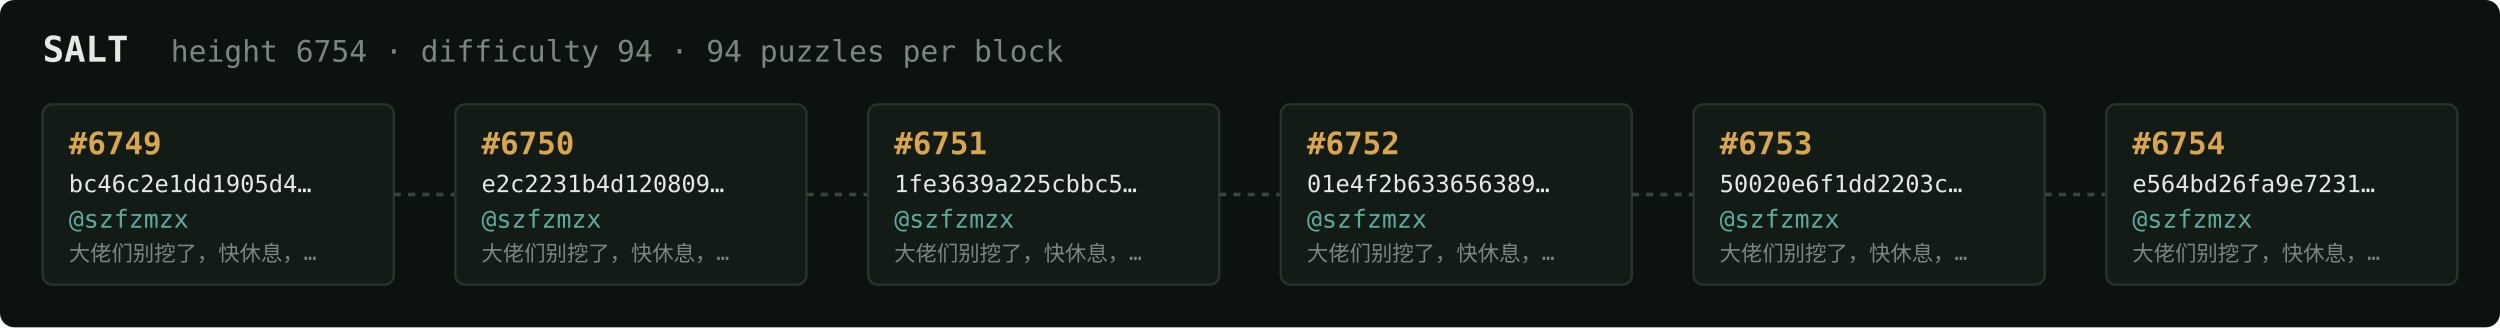
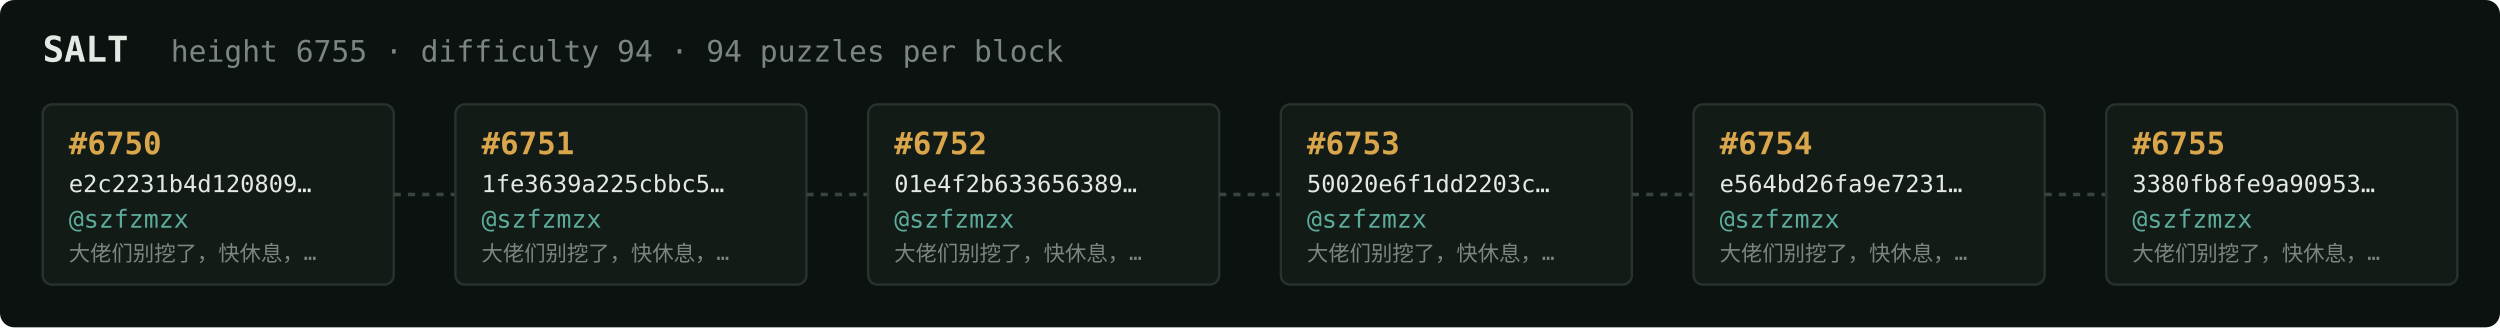
<svg xmlns="http://www.w3.org/2000/svg" width="1054" height="138" viewBox="0 0 1054 138" font-family="ui-monospace,SFMono-Regular,Menlo,monospace">
  <rect fill="#0c1210" width="1054" height="138" rx="6" />
  <text x="18" y="26" fill="#e5e9e3" font-size="15" font-weight="700">SALT</text>
-   <text x="72" y="26" fill="#7a867f" font-size="12.5">height 6754 · difficulty 94 · 94 puzzles per block</text>
+   <text x="72" y="26" fill="#7a867f" font-size="12.5">height 6755 · difficulty 94 · 94 puzzles per block</text>
  <rect x="18" y="44" width="148" height="76" rx="4" fill="#131b17" stroke="#28332e" stroke-width="1" />
-   <text x="29" y="65" fill="#d9a64c" font-size="13" font-weight="700">#6749</text>
-   <text x="29" y="81" fill="#e5e9e3" font-size="10">bc46c2e1dd1905d4…</text>
+   <text x="29" y="65" fill="#d9a64c" font-size="13" font-weight="700">#6750</text>
+   <text x="29" y="81" fill="#e5e9e3" font-size="10">e2c2231b4d120809…</text>
  <text x="29" y="96" fill="#5cab9b" font-size="10.5">@szfzmzx</text>
  <text x="29" y="110" fill="#7a867f" font-size="9">大佬们别挖了，快休息，…</text>
  <line x1="166" y1="82.0" x2="192" y2="82.0" stroke="#38443e" stroke-width="1.5" stroke-dasharray="3 3" />
  <rect x="192" y="44" width="148" height="76" rx="4" fill="#131b17" stroke="#28332e" stroke-width="1" />
-   <text x="203" y="65" fill="#d9a64c" font-size="13" font-weight="700">#6750</text>
-   <text x="203" y="81" fill="#e5e9e3" font-size="10">e2c2231b4d120809…</text>
+   <text x="203" y="65" fill="#d9a64c" font-size="13" font-weight="700">#6751</text>
+   <text x="203" y="81" fill="#e5e9e3" font-size="10">1fe3639a225cbbc5…</text>
  <text x="203" y="96" fill="#5cab9b" font-size="10.5">@szfzmzx</text>
  <text x="203" y="110" fill="#7a867f" font-size="9">大佬们别挖了，快休息，…</text>
  <line x1="340" y1="82.0" x2="366" y2="82.0" stroke="#38443e" stroke-width="1.5" stroke-dasharray="3 3" />
  <rect x="366" y="44" width="148" height="76" rx="4" fill="#131b17" stroke="#28332e" stroke-width="1" />
-   <text x="377" y="65" fill="#d9a64c" font-size="13" font-weight="700">#6751</text>
-   <text x="377" y="81" fill="#e5e9e3" font-size="10">1fe3639a225cbbc5…</text>
+   <text x="377" y="65" fill="#d9a64c" font-size="13" font-weight="700">#6752</text>
+   <text x="377" y="81" fill="#e5e9e3" font-size="10">01e4f2b633656389…</text>
  <text x="377" y="96" fill="#5cab9b" font-size="10.5">@szfzmzx</text>
  <text x="377" y="110" fill="#7a867f" font-size="9">大佬们别挖了，快休息，…</text>
  <line x1="514" y1="82.0" x2="540" y2="82.0" stroke="#38443e" stroke-width="1.5" stroke-dasharray="3 3" />
  <rect x="540" y="44" width="148" height="76" rx="4" fill="#131b17" stroke="#28332e" stroke-width="1" />
-   <text x="551" y="65" fill="#d9a64c" font-size="13" font-weight="700">#6752</text>
-   <text x="551" y="81" fill="#e5e9e3" font-size="10">01e4f2b633656389…</text>
+   <text x="551" y="65" fill="#d9a64c" font-size="13" font-weight="700">#6753</text>
+   <text x="551" y="81" fill="#e5e9e3" font-size="10">50020e6f1dd2203c…</text>
  <text x="551" y="96" fill="#5cab9b" font-size="10.5">@szfzmzx</text>
  <text x="551" y="110" fill="#7a867f" font-size="9">大佬们别挖了，快休息，…</text>
  <line x1="688" y1="82.0" x2="714" y2="82.0" stroke="#38443e" stroke-width="1.5" stroke-dasharray="3 3" />
  <rect x="714" y="44" width="148" height="76" rx="4" fill="#131b17" stroke="#28332e" stroke-width="1" />
-   <text x="725" y="65" fill="#d9a64c" font-size="13" font-weight="700">#6753</text>
-   <text x="725" y="81" fill="#e5e9e3" font-size="10">50020e6f1dd2203c…</text>
+   <text x="725" y="65" fill="#d9a64c" font-size="13" font-weight="700">#6754</text>
+   <text x="725" y="81" fill="#e5e9e3" font-size="10">e564bd26fa9e7231…</text>
  <text x="725" y="96" fill="#5cab9b" font-size="10.5">@szfzmzx</text>
  <text x="725" y="110" fill="#7a867f" font-size="9">大佬们别挖了，快休息，…</text>
  <line x1="862" y1="82.0" x2="888" y2="82.0" stroke="#38443e" stroke-width="1.5" stroke-dasharray="3 3" />
  <rect x="888" y="44" width="148" height="76" rx="4" fill="#131b17" stroke="#28332e" stroke-width="1" />
-   <text x="899" y="65" fill="#d9a64c" font-size="13" font-weight="700">#6754</text>
-   <text x="899" y="81" fill="#e5e9e3" font-size="10">e564bd26fa9e7231…</text>
+   <text x="899" y="65" fill="#d9a64c" font-size="13" font-weight="700">#6755</text>
+   <text x="899" y="81" fill="#e5e9e3" font-size="10">3380fb8fe9a90953…</text>
  <text x="899" y="96" fill="#5cab9b" font-size="10.5">@szfzmzx</text>
  <text x="899" y="110" fill="#7a867f" font-size="9">大佬们别挖了，快休息，…</text>
</svg>
